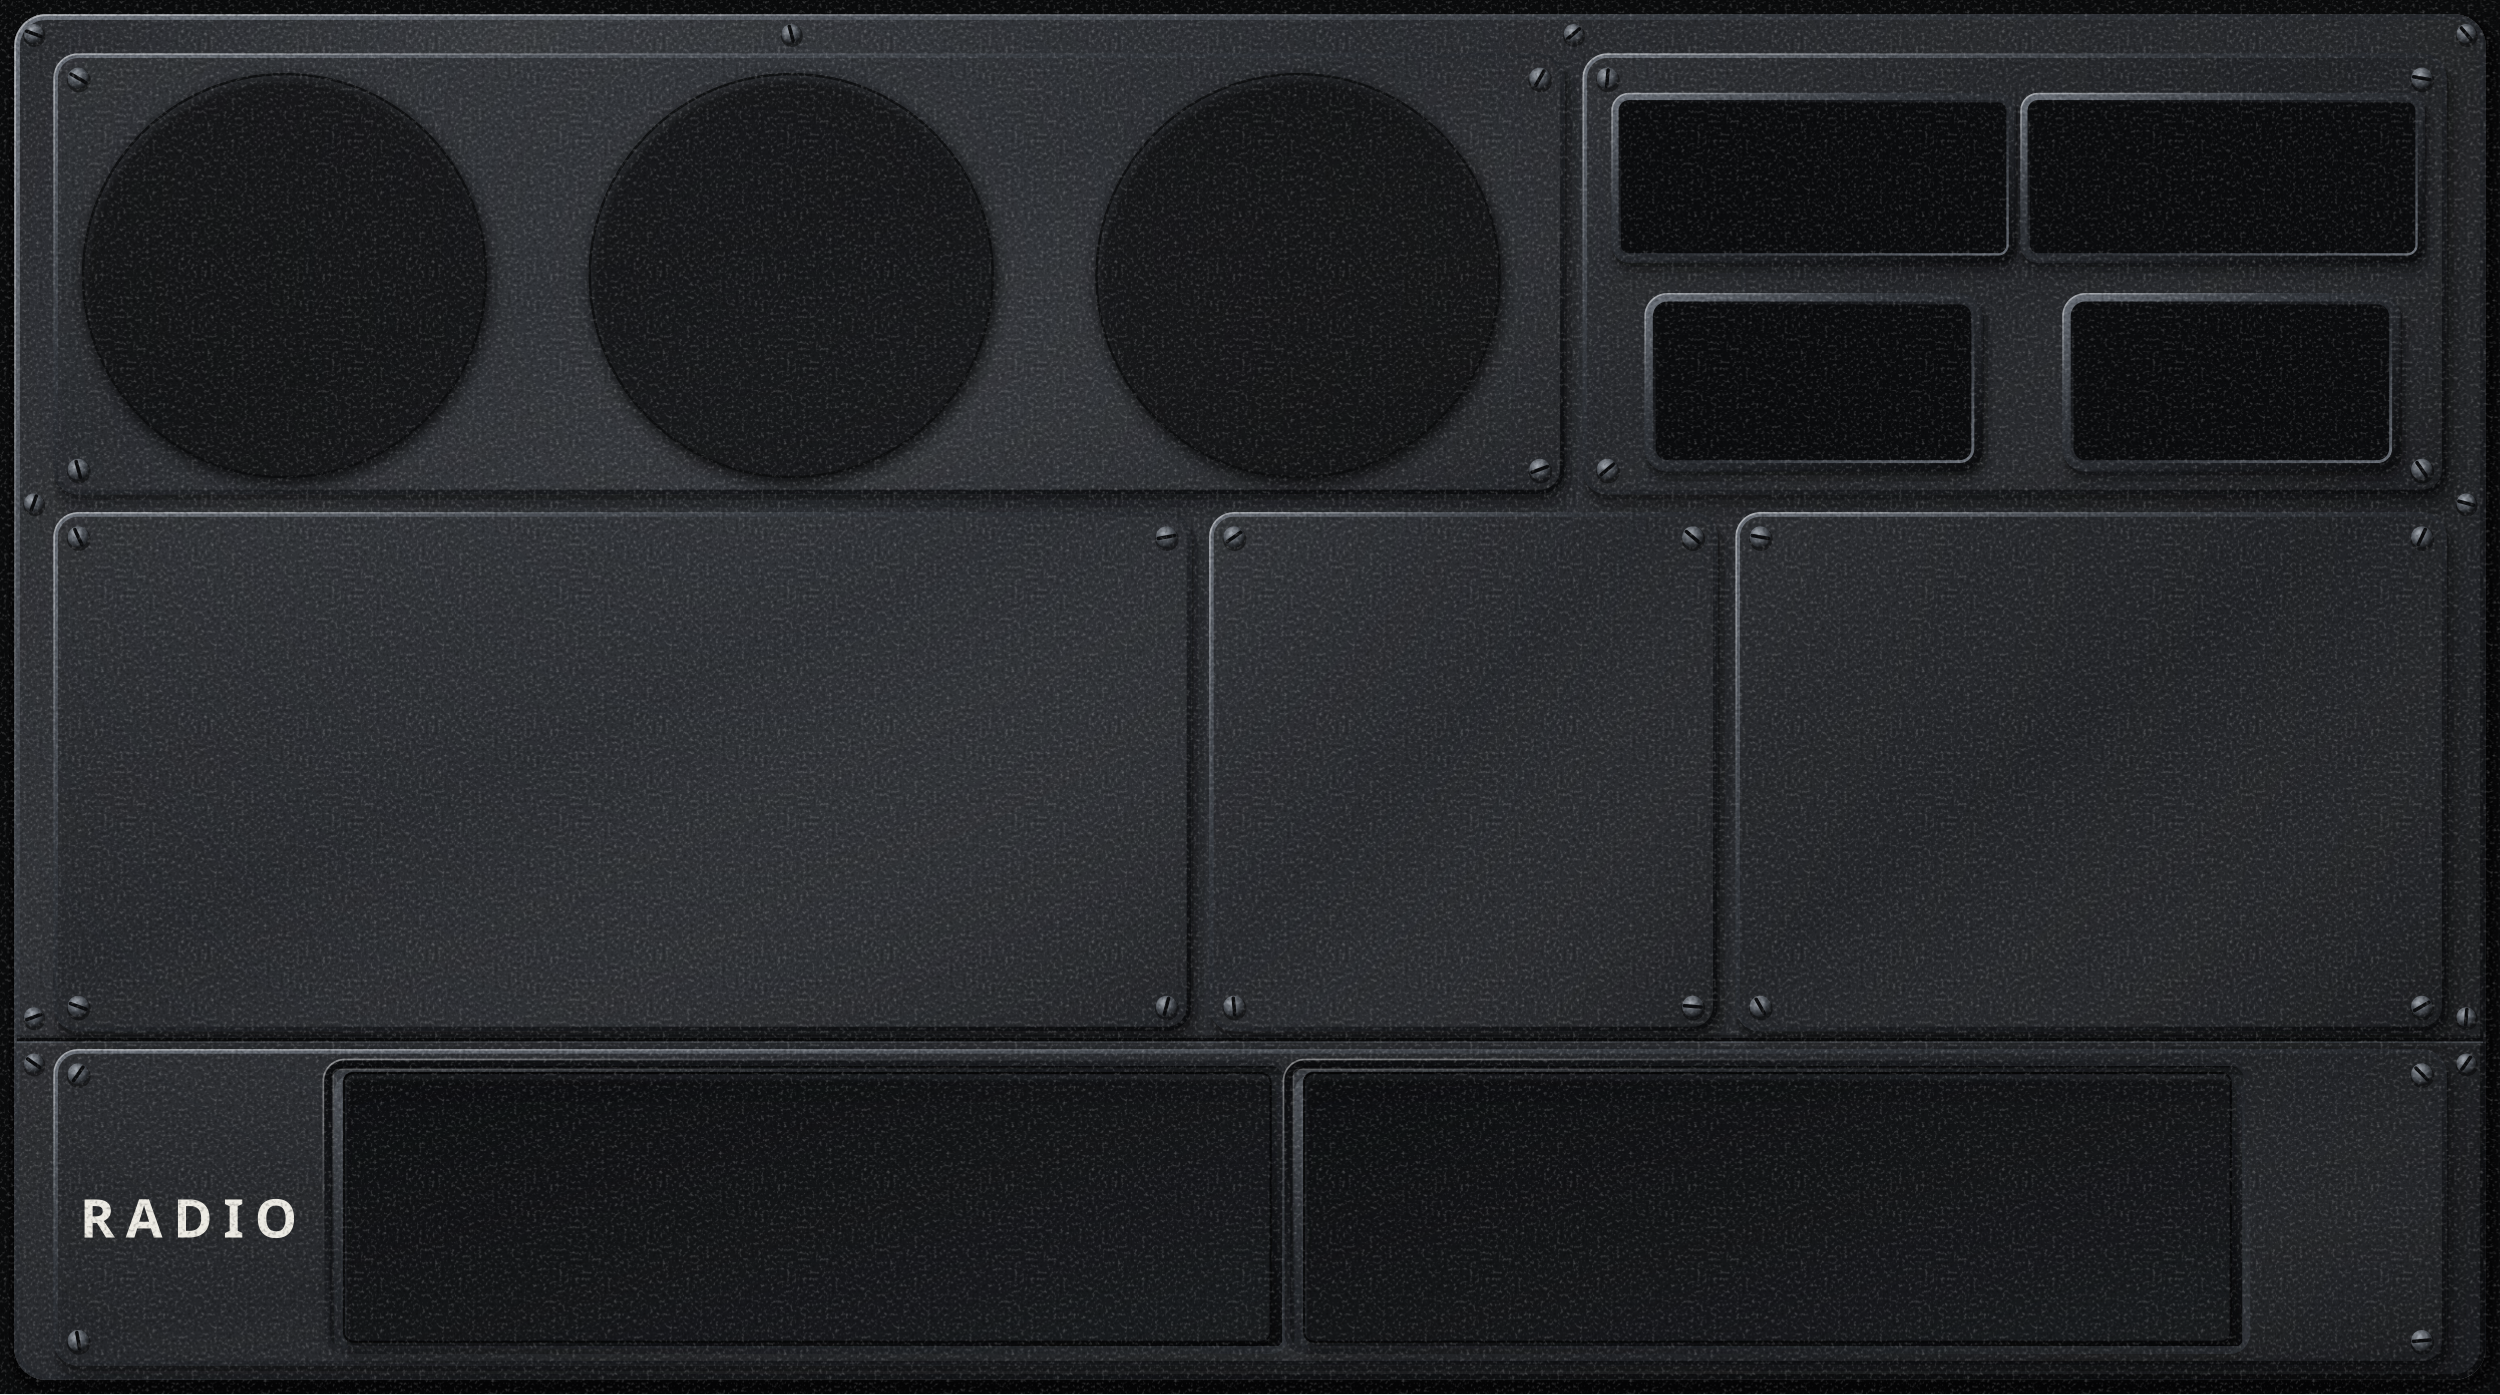
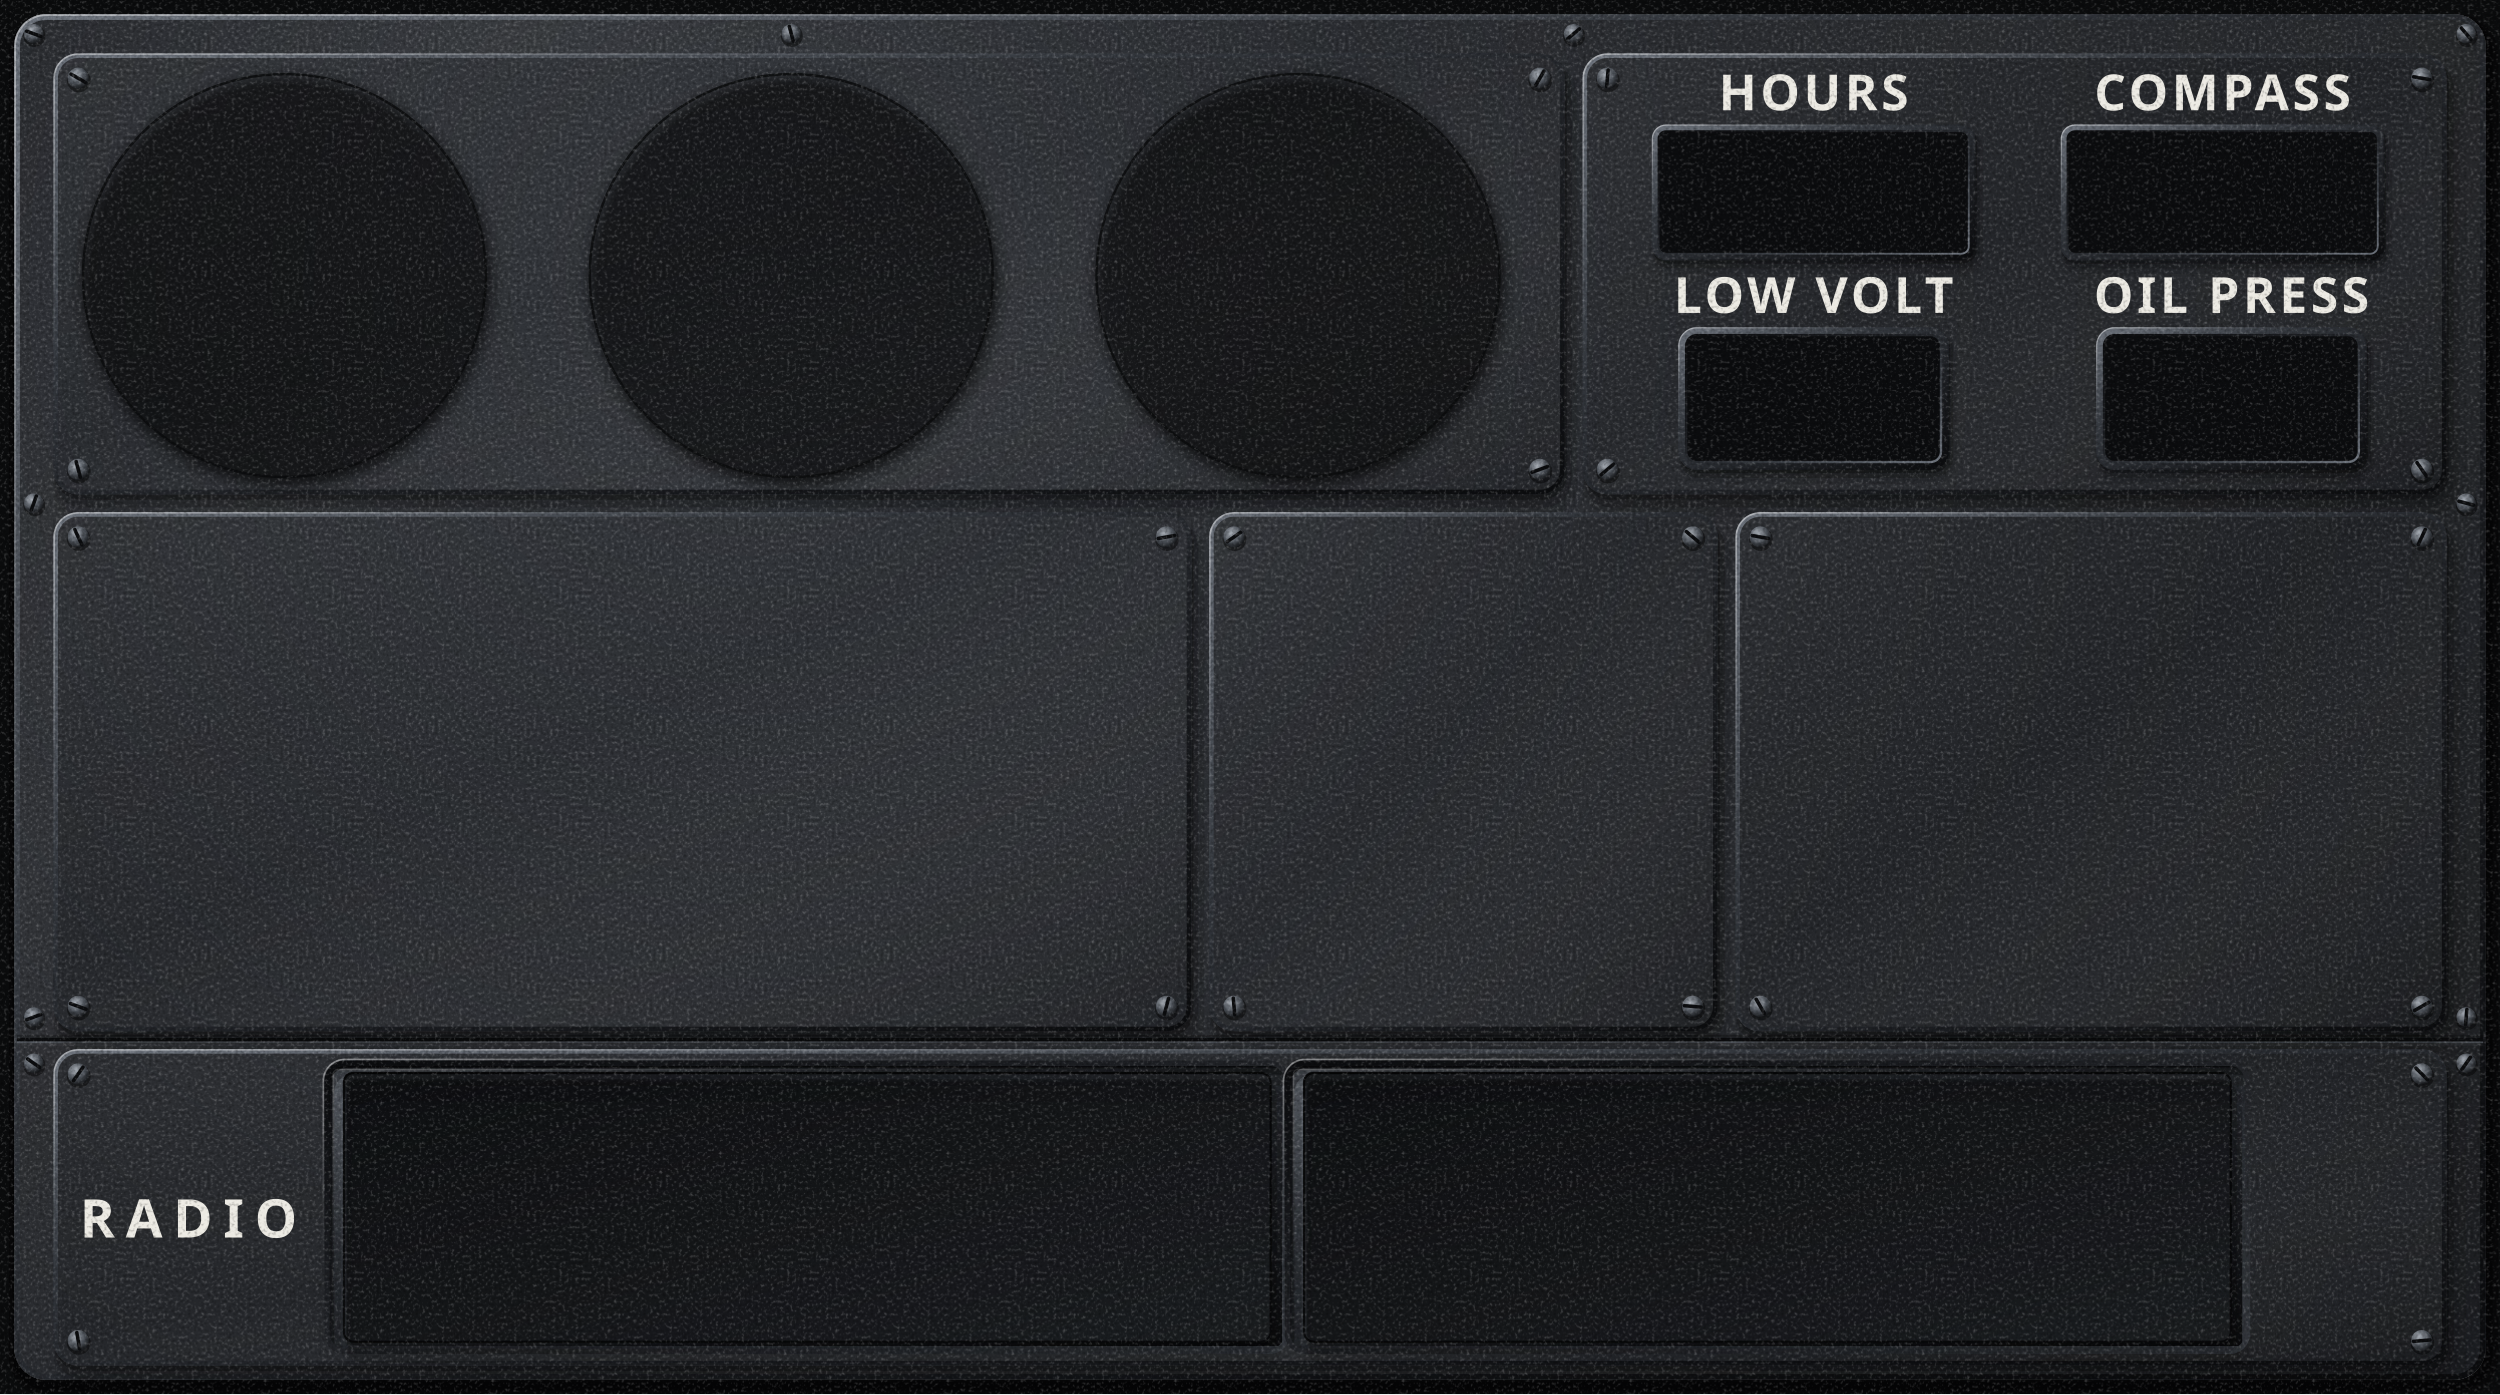
<svg xmlns="http://www.w3.org/2000/svg" viewBox="0 0 1406 784" preserveAspectRatio="xMidYMid slice">
  <defs>
    <filter id="dp-stipple" filterUnits="userSpaceOnUse" x="0" y="0" width="128" height="128" color-interpolation-filters="sRGB">
      <feTurbulence type="fractalNoise" baseFrequency="0.55" numOctaves="2" seed="11" stitchTiles="stitch" result="noise" />
      <feColorMatrix in="noise" type="matrix" values="0 0 0 0 0 0 0 0 0 0 0 0 0 0 0 -0.75 0 0 0 0.36" result="dark" />
      <feColorMatrix in="noise" type="matrix" values="0 0 0 0 1 0 0 0 0 1 0 0 0 0 1 0.6 0 0 0 -0.33" result="light" />
      <feMerge>
        <feMergeNode in="dark" />
        <feMergeNode in="light" />
      </feMerge>
    </filter>
    <pattern id="dp-grain" patternUnits="userSpaceOnUse" width="128" height="128">
      <rect width="128" height="128" filter="url(#dp-stipple)" />
    </pattern>
    <radialGradient id="dp-paint" gradientUnits="userSpaceOnUse" cx="421.8" cy="156.8" r="1448.83">
      <stop offset="0" stop-color="#33363B" />
      <stop offset="0.4" stop-color="#26282C" />
      <stop offset="1" stop-color="#1A1C1F" />
    </radialGradient>
    <linearGradient id="dp-sheen" gradientUnits="userSpaceOnUse" x1="0" y1="0" x2="1406" y2="784">
      <stop offset="0" stop-color="#FFFFFF" stop-opacity="0" />
      <stop offset="0.16" stop-color="#FFFFFF" stop-opacity="0.05" />
      <stop offset="0.24" stop-color="#FFFFFF" stop-opacity="0.025" />
      <stop offset="0.42" stop-color="#FFFFFF" stop-opacity="0" />
      <stop offset="1" stop-color="#000" stop-opacity="0.12" />
    </linearGradient>
    <linearGradient id="dp-floor" x1="0" y1="0" x2="1" y2="1">
      <stop offset="0" stop-color="#FFFFFF" stop-opacity="0.035" />
      <stop offset="0.45" stop-color="#FFFFFF" stop-opacity="0" />
      <stop offset="1" stop-color="#000" stop-opacity="0.12" />
    </linearGradient>
    <linearGradient id="dp-edge" x1="0" y1="0" x2="1" y2="1">
      <stop offset="0" stop-color="#6B717A" />
      <stop offset="0.35" stop-color="#34383E" />
      <stop offset="0.6" stop-color="#1C1E22" />
      <stop offset="1" stop-color="#0B0C0E" />
    </linearGradient>
    <linearGradient id="dp-lip" x1="0" y1="0" x2="1" y2="1">
      <stop offset="0" stop-color="#0B0C0E" />
      <stop offset="0.4" stop-color="#1C1E22" />
      <stop offset="0.65" stop-color="#34383E" />
      <stop offset="1" stop-color="#6B717A" />
    </linearGradient>
    <linearGradient id="dp-chamfer" x1="0" y1="0" x2="1" y2="1">
      <stop offset="0" stop-color="#0B0C0E" />
      <stop offset="0.4" stop-color="#1C1E22" />
      <stop offset="0.6" stop-color="#26282C" />
      <stop offset="1" stop-color="#34383E" />
    </linearGradient>
    <radialGradient id="dp-spec" cx="0" cy="0" r="1">
      <stop offset="0" stop-color="#FFFFFF" stop-opacity="0.45" />
      <stop offset="0.2" stop-color="#FFFFFF" stop-opacity="0.3" />
      <stop offset="0.45" stop-color="#FFFFFF" stop-opacity="0.08" />
      <stop offset="0.7" stop-color="#FFFFFF" stop-opacity="0" />
    </radialGradient>
    <linearGradient id="dp-tray" x1="0" y1="0" x2="1" y2="1">
      <stop offset="0" stop-color="#6B717A" />
      <stop offset="0.35" stop-color="#34383E" />
      <stop offset="0.7" stop-color="#1C1E22" />
      <stop offset="1" stop-color="#0B0C0E" />
    </linearGradient>
    <linearGradient id="dp-well" x1="0" y1="0" x2="1" y2="1">
      <stop offset="0" stop-color="#1C1E22" />
      <stop offset="1" stop-color="#34383E" />
    </linearGradient>
    <radialGradient id="dp-screw" cx="0.38" cy="0.32" r="0.75">
      <stop offset="0" stop-color="#A4AAB2" />
      <stop offset="0.55" stop-color="#4A4F56" />
      <stop offset="0.9" stop-color="#1A1C1F" />
      <stop offset="1" stop-color="#0B0C0E" />
    </radialGradient>
  </defs>
  <path d="M0 0H1406V784H0ZM26 8H1380A18 18 0 0 1 1398 26V758A18 18 0 0 1 1380 776H26A18 18 0 0 1 8 758V26A18 18 0 0 1 26 8Z" fill-rule="evenodd" fill="#0A0B0C" />
  <rect x="10" y="13" width="1390" height="768" rx="18" fill="none" stroke="#000" stroke-opacity="0.35" stroke-width="10" />
  <rect x="9.4" y="11.6" width="1390" height="768" rx="18" fill="none" stroke="#000" stroke-opacity="0.4" stroke-width="5" />
  <rect x="8" y="8" width="1390" height="768" rx="18" fill="url(#dp-paint)" />
  <rect x="8" y="8" width="1390" height="768" rx="18" fill="url(#dp-sheen)" />
  <rect x="9.6" y="9.6" width="1386.8" height="764.8" rx="16.4" fill="none" stroke="url(#dp-edge)" stroke-width="3.2" />
  <rect x="8.5" y="8.5" width="1389" height="767" rx="17.5" fill="none" stroke="url(#dp-spec)" stroke-width="1" />
  <line x1="9.5" y1="582.8" x2="1396.5" y2="582.8" stroke="#000" stroke-opacity="0.25" stroke-width="1.6" />
  <line x1="9.5" y1="584.6" x2="1396.5" y2="584.6" stroke="#0B0C0E" stroke-width="1.8" />
  <line x1="9.5" y1="586.2" x2="1396.5" y2="586.2" stroke="#6B717A" stroke-opacity="0.55" stroke-width="0.9" />
  <line x1="9.5" y1="587.4" x2="1396.5" y2="587.4" stroke="#FFFFFF" stroke-opacity="0.04" stroke-width="1.4" />
  <rect x="31.2" y="33" width="850" height="248" rx="14" fill="#000" fill-opacity="0.28" />
  <rect x="30.8" y="34.2" width="853.2" height="251.2" rx="15.6" fill="#000" fill-opacity="0.16" />
  <rect x="30.4" y="35.8" width="856.8" height="254.8" rx="17.4" fill="#000" fill-opacity="0.09" />
  <rect x="30" y="37.9" width="861.2" height="259.2" rx="19.6" fill="#000" fill-opacity="0.05" />
  <rect x="891.2" y="33" width="486" height="248" rx="14" fill="#000" fill-opacity="0.28" />
  <rect x="890.8" y="34.2" width="489.2" height="251.2" rx="15.6" fill="#000" fill-opacity="0.16" />
  <rect x="890.4" y="35.8" width="492.8" height="254.8" rx="17.4" fill="#000" fill-opacity="0.09" />
  <rect x="890" y="37.9" width="497.2" height="259.2" rx="19.6" fill="#000" fill-opacity="0.05" />
  <rect x="31.2" y="291" width="640" height="292" rx="14" fill="#000" fill-opacity="0.28" />
  <rect x="30.8" y="292.2" width="643.2" height="295.2" rx="15.6" fill="#000" fill-opacity="0.16" />
  <rect x="30.4" y="293.8" width="646.8" height="298.8" rx="17.4" fill="#000" fill-opacity="0.09" />
  <rect x="30" y="295.9" width="651.2" height="303.2" rx="19.6" fill="#000" fill-opacity="0.05" />
  <rect x="681.2" y="291" width="286" height="292" rx="14" fill="#000" fill-opacity="0.28" />
  <rect x="680.8" y="292.2" width="289.2" height="295.2" rx="15.6" fill="#000" fill-opacity="0.16" />
  <rect x="680.4" y="293.8" width="292.8" height="298.8" rx="17.4" fill="#000" fill-opacity="0.09" />
  <rect x="680" y="295.9" width="297.2" height="303.2" rx="19.6" fill="#000" fill-opacity="0.05" />
  <rect x="977.2" y="291" width="400" height="292" rx="14" fill="#000" fill-opacity="0.28" />
  <rect x="976.8" y="292.2" width="403.2" height="295.2" rx="15.6" fill="#000" fill-opacity="0.16" />
  <rect x="976.4" y="293.8" width="406.8" height="298.8" rx="17.4" fill="#000" fill-opacity="0.09" />
  <rect x="976" y="295.9" width="411.2" height="303.2" rx="19.6" fill="#000" fill-opacity="0.05" />
  <rect x="31.2" y="593" width="1346" height="178" rx="14" fill="#000" fill-opacity="0.28" />
  <rect x="30.8" y="594.2" width="1349.2" height="181.2" rx="15.6" fill="#000" fill-opacity="0.16" />
  <rect x="30.4" y="595.8" width="1352.8" height="184.8" rx="17.4" fill="#000" fill-opacity="0.09" />
  <rect x="30" y="597.9" width="1357.2" height="189.2" rx="19.6" fill="#000" fill-opacity="0.05" />
  <rect x="30" y="30" width="850" height="248" rx="14" fill="url(#dp-paint)" />
  <rect x="30" y="30" width="850" height="248" rx="14" fill="url(#dp-floor)" />
  <rect x="31.3" y="31.3" width="847.4" height="245.4" rx="12.7" fill="none" stroke="url(#dp-edge)" stroke-width="2.6" />
  <rect x="30.45" y="30.45" width="849.1" height="247.1" rx="13.55" fill="none" stroke="url(#dp-spec)" stroke-width="0.9" />
  <rect x="890" y="30" width="486" height="248" rx="14" fill="url(#dp-paint)" />
  <rect x="890" y="30" width="486" height="248" rx="14" fill="url(#dp-floor)" />
  <rect x="891.3" y="31.3" width="483.4" height="245.4" rx="12.7" fill="none" stroke="url(#dp-edge)" stroke-width="2.6" />
  <rect x="890.45" y="30.45" width="485.1" height="247.1" rx="13.55" fill="none" stroke="url(#dp-spec)" stroke-width="0.9" />
  <rect x="30" y="288" width="640" height="292" rx="14" fill="url(#dp-paint)" />
  <rect x="30" y="288" width="640" height="292" rx="14" fill="url(#dp-floor)" />
  <rect x="31.3" y="289.3" width="637.4" height="289.4" rx="12.7" fill="none" stroke="url(#dp-edge)" stroke-width="2.6" />
  <rect x="30.45" y="288.45" width="639.1" height="291.1" rx="13.55" fill="none" stroke="url(#dp-spec)" stroke-width="0.9" />
  <rect x="680" y="288" width="286" height="292" rx="14" fill="url(#dp-paint)" />
  <rect x="680" y="288" width="286" height="292" rx="14" fill="url(#dp-floor)" />
  <rect x="681.3" y="289.3" width="283.4" height="289.4" rx="12.7" fill="none" stroke="url(#dp-edge)" stroke-width="2.6" />
  <rect x="680.45" y="288.45" width="285.1" height="291.1" rx="13.55" fill="none" stroke="url(#dp-spec)" stroke-width="0.9" />
  <rect x="976" y="288" width="400" height="292" rx="14" fill="url(#dp-paint)" />
  <rect x="976" y="288" width="400" height="292" rx="14" fill="url(#dp-floor)" />
  <rect x="977.3" y="289.3" width="397.4" height="289.4" rx="12.7" fill="none" stroke="url(#dp-edge)" stroke-width="2.6" />
  <rect x="976.45" y="288.45" width="399.1" height="291.1" rx="13.55" fill="none" stroke="url(#dp-spec)" stroke-width="0.9" />
  <rect x="30" y="590" width="1346" height="178" rx="14" fill="url(#dp-paint)" />
  <rect x="30" y="590" width="1346" height="178" rx="14" fill="url(#dp-floor)" />
  <rect x="31.3" y="591.3" width="1343.4" height="175.4" rx="12.7" fill="none" stroke="url(#dp-edge)" stroke-width="2.6" />
  <rect x="30.45" y="590.45" width="1345.1" height="177.1" rx="13.55" fill="none" stroke="url(#dp-spec)" stroke-width="0.9" />
  <radialGradient id="dp-tach-shadow" gradientUnits="userSpaceOnUse" cx="161.4" cy="158.6" r="122.7">
    <stop offset="0.902" stop-color="#000" stop-opacity="0.55" />
    <stop offset="0.927" stop-color="#000" stop-opacity="0.38" />
    <stop offset="0.947" stop-color="#000" stop-opacity="0.2" />
    <stop offset="0.971" stop-color="#000" stop-opacity="0.08" />
    <stop offset="1" stop-color="#000" stop-opacity="0" />
  </radialGradient>
  <circle cx="161.4" cy="158.6" r="122.7" fill="url(#dp-tach-shadow)" />
  <circle cx="160" cy="155" r="113.3" fill="none" stroke="#0B0C0E" stroke-width="1.4" stroke-opacity="0.85" />
  <radialGradient id="dp-oil-shadow" gradientUnits="userSpaceOnUse" cx="446.4" cy="158.6" r="122.7">
    <stop offset="0.902" stop-color="#000" stop-opacity="0.55" />
    <stop offset="0.927" stop-color="#000" stop-opacity="0.38" />
    <stop offset="0.947" stop-color="#000" stop-opacity="0.2" />
    <stop offset="0.971" stop-color="#000" stop-opacity="0.08" />
    <stop offset="1" stop-color="#000" stop-opacity="0" />
  </radialGradient>
  <circle cx="446.4" cy="158.6" r="122.7" fill="url(#dp-oil-shadow)" />
  <circle cx="445" cy="155" r="113.3" fill="none" stroke="#0B0C0E" stroke-width="1.4" stroke-opacity="0.85" />
  <radialGradient id="dp-amps-shadow" gradientUnits="userSpaceOnUse" cx="731.4" cy="158.6" r="122.7">
    <stop offset="0.902" stop-color="#000" stop-opacity="0.55" />
    <stop offset="0.927" stop-color="#000" stop-opacity="0.38" />
    <stop offset="0.947" stop-color="#000" stop-opacity="0.2" />
    <stop offset="0.971" stop-color="#000" stop-opacity="0.08" />
    <stop offset="1" stop-color="#000" stop-opacity="0" />
  </radialGradient>
  <circle cx="731.4" cy="158.6" r="122.7" fill="url(#dp-amps-shadow)" />
  <circle cx="730" cy="155" r="113.3" fill="none" stroke="#0B0C0E" stroke-width="1.4" stroke-opacity="0.85" />
-   <rect x="907.1" y="54.4" width="227.6" height="95.6" rx="10" fill="#000" fill-opacity="0.3" />
-   <rect x="906.8" y="55.4" width="230" height="98" rx="11.2" fill="#000" fill-opacity="0.17" />
-   <rect x="906.5" y="56.6" width="232.8" height="100.8" rx="12.6" fill="#000" fill-opacity="0.09" />
-   <rect x="906.2" y="52.2" width="227.6" height="95.6" rx="10" fill="url(#dp-edge)" />
-   <rect x="907.3" y="53.3" width="225.4" height="93.4" rx="8.9" fill="url(#dp-tray)" />
-   <rect x="910.28" y="56.28" width="219.44" height="87.44" rx="5.92" fill="url(#dp-lip)" />
-   <rect x="906.65" y="52.65" width="226.7" height="94.7" rx="9.55" fill="none" stroke="url(#dp-spec)" stroke-width="0.9" />
-   <rect x="911.6" y="57.6" width="216.8" height="84.8" rx="4.6" fill="#0B0C0E" />
-   <rect x="1137.1" y="54.4" width="227.6" height="95.6" rx="10" fill="#000" fill-opacity="0.3" />
-   <rect x="1136.8" y="55.4" width="230" height="98" rx="11.2" fill="#000" fill-opacity="0.17" />
-   <rect x="1136.5" y="56.6" width="232.8" height="100.8" rx="12.6" fill="#000" fill-opacity="0.09" />
-   <rect x="1136.2" y="52.2" width="227.6" height="95.6" rx="10" fill="url(#dp-edge)" />
-   <rect x="1137.3" y="53.3" width="225.4" height="93.4" rx="8.9" fill="url(#dp-tray)" />
-   <rect x="1140.28" y="56.28" width="219.44" height="87.44" rx="5.92" fill="url(#dp-lip)" />
-   <rect x="1136.65" y="52.65" width="226.7" height="94.7" rx="9.55" fill="none" stroke="url(#dp-spec)" stroke-width="0.9" />
-   <rect x="1141.6" y="57.6" width="216.8" height="84.8" rx="4.6" fill="#0B0C0E" />
-   <rect x="925.7" y="167" width="190.3" height="100.4" rx="13" fill="#000" fill-opacity="0.3" />
-   <rect x="925.4" y="168" width="192.7" height="102.8" rx="14.2" fill="#000" fill-opacity="0.17" />
-   <rect x="925.1" y="169.2" width="195.5" height="105.6" rx="15.6" fill="#000" fill-opacity="0.09" />
-   <rect x="924.8" y="164.8" width="190.3" height="100.4" rx="13" fill="url(#dp-edge)" />
-   <rect x="925.9" y="165.9" width="188.1" height="98.2" rx="11.9" fill="url(#dp-tray)" />
-   <rect x="929.56" y="169.56" width="180.78" height="90.88" rx="8.24" fill="url(#dp-lip)" />
-   <rect x="925.25" y="165.25" width="189.4" height="99.5" rx="12.55" fill="none" stroke="url(#dp-spec)" stroke-width="0.9" />
-   <rect x="931.2" y="171.2" width="177.5" height="87.6" rx="6.6" fill="#0B0C0E" />
-   <rect x="1160.7" y="167" width="190.3" height="100.4" rx="13" fill="#000" fill-opacity="0.3" />
-   <rect x="1160.4" y="168" width="192.7" height="102.8" rx="14.2" fill="#000" fill-opacity="0.17" />
-   <rect x="1160.1" y="169.2" width="195.5" height="105.6" rx="15.6" fill="#000" fill-opacity="0.09" />
-   <rect x="1159.8" y="164.8" width="190.3" height="100.4" rx="13" fill="url(#dp-edge)" />
-   <rect x="1160.9" y="165.9" width="188.1" height="98.2" rx="11.9" fill="url(#dp-tray)" />
-   <rect x="1164.56" y="169.56" width="180.78" height="90.88" rx="8.24" fill="url(#dp-lip)" />
-   <rect x="1160.25" y="165.25" width="189.4" height="99.5" rx="12.55" fill="none" stroke="url(#dp-spec)" stroke-width="0.9" />
-   <rect x="1166.2" y="171.2" width="177.5" height="87.6" rx="6.6" fill="#0B0C0E" />
+   <g transform="translate(204 28.24) scale(0.8)">
+     <rect x="907.1" y="54.4" width="227.6" height="95.6" rx="10" fill="#000" fill-opacity="0.3" />
+     <rect x="906.8" y="55.4" width="230" height="98" rx="11.2" fill="#000" fill-opacity="0.17" />
+     <rect x="906.5" y="56.6" width="232.8" height="100.8" rx="12.6" fill="#000" fill-opacity="0.09" />
+     <rect x="906.2" y="52.2" width="227.6" height="95.6" rx="10" fill="url(#dp-edge)" />
+     <rect x="907.3" y="53.3" width="225.4" height="93.4" rx="8.9" fill="url(#dp-tray)" />
+     <rect x="910.28" y="56.28" width="219.44" height="87.44" rx="5.92" fill="url(#dp-lip)" />
+     <rect x="906.65" y="52.65" width="226.7" height="94.7" rx="9.55" fill="none" stroke="url(#dp-spec)" stroke-width="0.9" />
+     <rect x="911.6" y="57.6" width="216.8" height="84.8" rx="4.6" fill="#0B0C0E" />
+   </g>
+   <g transform="translate(250 28.24) scale(0.8)">
+     <rect x="1137.1" y="54.4" width="227.6" height="95.6" rx="10" fill="#000" fill-opacity="0.3" />
+     <rect x="1136.8" y="55.4" width="230" height="98" rx="11.2" fill="#000" fill-opacity="0.17" />
+     <rect x="1136.5" y="56.6" width="232.8" height="100.8" rx="12.6" fill="#000" fill-opacity="0.09" />
+     <rect x="1136.2" y="52.2" width="227.6" height="95.6" rx="10" fill="url(#dp-edge)" />
+     <rect x="1137.3" y="53.3" width="225.4" height="93.4" rx="8.9" fill="url(#dp-tray)" />
+     <rect x="1140.28" y="56.28" width="219.44" height="87.44" rx="5.92" fill="url(#dp-lip)" />
+     <rect x="1136.65" y="52.65" width="226.7" height="94.7" rx="9.55" fill="none" stroke="url(#dp-spec)" stroke-width="0.9" />
+     <rect x="1141.6" y="57.6" width="216.8" height="84.8" rx="4.6" fill="#0B0C0E" />
+   </g>
+   <g transform="translate(204 52.16) scale(0.8)">
+     <rect x="925.7" y="167" width="190.3" height="100.4" rx="13" fill="#000" fill-opacity="0.3" />
+     <rect x="925.4" y="168" width="192.7" height="102.8" rx="14.2" fill="#000" fill-opacity="0.17" />
+     <rect x="925.1" y="169.2" width="195.5" height="105.6" rx="15.6" fill="#000" fill-opacity="0.09" />
+     <rect x="924.8" y="164.8" width="190.3" height="100.4" rx="13" fill="url(#dp-edge)" />
+     <rect x="925.9" y="165.9" width="188.1" height="98.2" rx="11.9" fill="url(#dp-tray)" />
+     <rect x="929.56" y="169.56" width="180.78" height="90.88" rx="8.24" fill="url(#dp-lip)" />
+     <rect x="925.25" y="165.25" width="189.4" height="99.5" rx="12.55" fill="none" stroke="url(#dp-spec)" stroke-width="0.9" />
+     <rect x="931.2" y="171.2" width="177.5" height="87.6" rx="6.6" fill="#0B0C0E" />
+   </g>
+   <g transform="translate(251 52.16) scale(0.8)">
+     <rect x="1160.7" y="167" width="190.3" height="100.4" rx="13" fill="#000" fill-opacity="0.3" />
+     <rect x="1160.4" y="168" width="192.7" height="102.8" rx="14.2" fill="#000" fill-opacity="0.17" />
+     <rect x="1160.1" y="169.2" width="195.5" height="105.6" rx="15.6" fill="#000" fill-opacity="0.09" />
+     <rect x="1159.8" y="164.8" width="190.3" height="100.4" rx="13" fill="url(#dp-edge)" />
+     <rect x="1160.9" y="165.9" width="188.1" height="98.2" rx="11.9" fill="url(#dp-tray)" />
+     <rect x="1164.56" y="169.56" width="180.78" height="90.88" rx="8.24" fill="url(#dp-lip)" />
+     <rect x="1160.25" y="165.25" width="189.4" height="99.5" rx="12.55" fill="none" stroke="url(#dp-spec)" stroke-width="0.9" />
+     <rect x="1166.2" y="171.2" width="177.5" height="87.6" rx="6.6" fill="#0B0C0E" />
+   </g>
  <text x="106" y="696" font-family="sans-serif" font-size="30" font-weight="700" letter-spacing="6" text-anchor="middle" fill="#ECEAE3" data-decor="">RADIO</text>
+   <text x="1020" y="62" font-family="sans-serif" font-size="28" font-weight="700" letter-spacing="2" text-anchor="middle" fill="#ECEAE3">HOURS</text>
+   <text x="1250" y="62" font-family="sans-serif" font-size="28" font-weight="700" letter-spacing="2" text-anchor="middle" fill="#ECEAE3">COMPASS</text>
+   <text x="1020" y="176" font-family="sans-serif" font-size="28" font-weight="700" letter-spacing="2" text-anchor="middle" fill="#ECEAE3">LOW VOLT</text>
+   <text x="1255" y="176" font-family="sans-serif" font-size="28" font-weight="700" letter-spacing="2" text-anchor="middle" fill="#ECEAE3">OIL PRESS</text>
  <rect x="184" y="598" width="540" height="162" rx="10" fill="url(#dp-well)" />
  <path d="M187 601H721V757H187ZM198 603H710A5 5 0 0 1 715 608V750A5 5 0 0 1 710 755H198A5 5 0 0 1 193 750V608A5 5 0 0 1 198 603Z" fill-rule="evenodd" fill="url(#dp-tray)" />
  <rect x="187.5" y="601.5" width="533" height="155" rx="2" fill="none" stroke="url(#dp-spec)" stroke-width="0.9" />
  <defs>
    <clipPath id="dp-radio-slot">
      <path d="M194 598H714A10 10 0 0 1 724 608V750A10 10 0 0 1 714 760H194A10 10 0 0 1 184 750V608A10 10 0 0 1 194 598Z" />
    </clipPath>
    <path id="dp-radio-slot-frame" d="M124 538H784V820H124ZM194 598H714A10 10 0 0 1 724 608V750A10 10 0 0 1 714 760H194A10 10 0 0 1 184 750V608A10 10 0 0 1 194 598Z" fill-rule="evenodd" />
  </defs>
  <g clip-path="url(#dp-radio-slot)">
    <use href="#dp-radio-slot-frame" fill="#000" fill-opacity="0.54" transform="translate(1.44 2.34)" />
    <use href="#dp-radio-slot-frame" fill="#000" fill-opacity="0.306" transform="translate(3.96 6.3)" />
    <use href="#dp-radio-slot-frame" fill="#000" fill-opacity="0.162" transform="translate(7.92 12.6)" />
    <use href="#dp-radio-slot-frame" fill="#000" fill-opacity="0.09" transform="translate(13.5 21.6)" />
  </g>
  <rect x="193.4" y="603.4" width="521.2" height="151.2" rx="5.6" fill="none" stroke="#000" stroke-opacity="0.7" stroke-width="1.2" />
  <rect x="184" y="598" width="540" height="162" rx="10" fill="none" stroke="url(#dp-chamfer)" stroke-width="3" />
  <rect x="181.8" y="595.8" width="544.4" height="166.4" rx="12.2" fill="none" stroke="url(#dp-spec)" stroke-width="0.9" />
  <rect x="724" y="598" width="540" height="162" rx="10" fill="url(#dp-well)" />
  <path d="M727 601H1261V757H727ZM738 603H1250A5 5 0 0 1 1255 608V750A5 5 0 0 1 1250 755H738A5 5 0 0 1 733 750V608A5 5 0 0 1 738 603Z" fill-rule="evenodd" fill="url(#dp-tray)" />
  <rect x="727.5" y="601.5" width="533" height="155" rx="2" fill="none" stroke="url(#dp-spec)" stroke-width="0.9" />
  <defs>
    <clipPath id="dp-xpdr-slot">
      <path d="M734 598H1254A10 10 0 0 1 1264 608V750A10 10 0 0 1 1254 760H734A10 10 0 0 1 724 750V608A10 10 0 0 1 734 598Z" />
    </clipPath>
    <path id="dp-xpdr-slot-frame" d="M664 538H1324V820H664ZM734 598H1254A10 10 0 0 1 1264 608V750A10 10 0 0 1 1254 760H734A10 10 0 0 1 724 750V608A10 10 0 0 1 734 598Z" fill-rule="evenodd" />
  </defs>
  <g clip-path="url(#dp-xpdr-slot)">
    <use href="#dp-xpdr-slot-frame" fill="#000" fill-opacity="0.54" transform="translate(1.44 2.34)" />
    <use href="#dp-xpdr-slot-frame" fill="#000" fill-opacity="0.306" transform="translate(3.96 6.3)" />
    <use href="#dp-xpdr-slot-frame" fill="#000" fill-opacity="0.162" transform="translate(7.92 12.6)" />
    <use href="#dp-xpdr-slot-frame" fill="#000" fill-opacity="0.09" transform="translate(13.5 21.6)" />
  </g>
  <rect x="733.4" y="603.4" width="521.2" height="151.2" rx="5.6" fill="none" stroke="#000" stroke-opacity="0.7" stroke-width="1.2" />
  <rect x="724" y="598" width="540" height="162" rx="10" fill="none" stroke="url(#dp-chamfer)" stroke-width="3" />
  <rect x="721.8" y="595.8" width="544.4" height="166.4" rx="12.2" fill="none" stroke="url(#dp-spec)" stroke-width="0.9" />
  <rect x="195.2" y="607" width="520" height="150" rx="6" fill="#000" fill-opacity="0.3" />
  <rect x="194.8" y="608.2" width="523.2" height="153.2" rx="7.6" fill="#000" fill-opacity="0.17" />
  <rect x="194.4" y="609.8" width="526.8" height="156.8" rx="9.4" fill="#000" fill-opacity="0.1" />
  <rect x="194" y="611.9" width="531.2" height="161.2" rx="11.6" fill="#000" fill-opacity="0.05" />
  <rect x="735.2" y="607" width="520" height="150" rx="6" fill="#000" fill-opacity="0.3" />
  <rect x="734.8" y="608.2" width="523.2" height="153.2" rx="7.6" fill="#000" fill-opacity="0.17" />
  <rect x="734.4" y="609.8" width="526.8" height="156.8" rx="9.4" fill="#000" fill-opacity="0.1" />
  <rect x="734" y="611.9" width="531.2" height="161.2" rx="11.6" fill="#000" fill-opacity="0.05" />
  <path d="M13.1 20.2a6.2 6.2 0 1 0 12.4 0a6.2 6.2 0 1 0 -12.4 0ZM439.1 20.2a6.2 6.2 0 1 0 12.4 0a6.2 6.2 0 1 0 -12.4 0ZM879.1 20.2a6.2 6.2 0 1 0 12.4 0a6.2 6.2 0 1 0 -12.4 0ZM1381.1 20.2a6.2 6.2 0 1 0 12.4 0a6.2 6.2 0 1 0 -12.4 0ZM13.1 284.2a6.2 6.2 0 1 0 12.4 0a6.2 6.2 0 1 0 -12.4 0ZM1381.1 284.2a6.2 6.2 0 1 0 12.4 0a6.2 6.2 0 1 0 -12.4 0ZM13.1 573.2a6.2 6.2 0 1 0 12.4 0a6.2 6.2 0 1 0 -12.4 0ZM1381.1 573.2a6.2 6.2 0 1 0 12.4 0a6.2 6.2 0 1 0 -12.4 0ZM13.1 599.2a6.2 6.2 0 1 0 12.4 0a6.2 6.2 0 1 0 -12.4 0ZM1381.1 599.2a6.2 6.2 0 1 0 12.4 0a6.2 6.2 0 1 0 -12.4 0ZM37.6 45.2a6.7 6.7 0 1 0 13.4 0a6.7 6.7 0 1 0 -13.4 0ZM859.6 45.2a6.7 6.7 0 1 0 13.4 0a6.7 6.7 0 1 0 -13.4 0ZM37.6 265.2a6.7 6.7 0 1 0 13.4 0a6.7 6.7 0 1 0 -13.4 0ZM859.6 265.2a6.7 6.7 0 1 0 13.4 0a6.7 6.7 0 1 0 -13.4 0ZM897.6 45.2a6.7 6.7 0 1 0 13.4 0a6.7 6.7 0 1 0 -13.4 0ZM1355.6 45.2a6.7 6.7 0 1 0 13.4 0a6.7 6.7 0 1 0 -13.4 0ZM897.6 265.2a6.7 6.7 0 1 0 13.4 0a6.7 6.7 0 1 0 -13.4 0ZM1355.6 265.2a6.7 6.7 0 1 0 13.4 0a6.7 6.7 0 1 0 -13.4 0ZM37.6 303.2a6.7 6.7 0 1 0 13.4 0a6.7 6.7 0 1 0 -13.4 0ZM649.6 303.2a6.7 6.7 0 1 0 13.4 0a6.7 6.7 0 1 0 -13.4 0ZM37.6 567.2a6.7 6.7 0 1 0 13.4 0a6.7 6.7 0 1 0 -13.4 0ZM649.6 567.2a6.7 6.7 0 1 0 13.4 0a6.7 6.7 0 1 0 -13.4 0ZM687.6 303.2a6.7 6.7 0 1 0 13.4 0a6.7 6.7 0 1 0 -13.4 0ZM945.6 303.2a6.7 6.7 0 1 0 13.4 0a6.7 6.7 0 1 0 -13.4 0ZM687.6 567.2a6.7 6.7 0 1 0 13.4 0a6.7 6.7 0 1 0 -13.4 0ZM945.6 567.2a6.7 6.7 0 1 0 13.4 0a6.7 6.7 0 1 0 -13.4 0ZM983.6 303.2a6.7 6.7 0 1 0 13.4 0a6.7 6.7 0 1 0 -13.4 0ZM1355.6 303.2a6.7 6.7 0 1 0 13.4 0a6.7 6.7 0 1 0 -13.4 0ZM983.6 567.2a6.7 6.7 0 1 0 13.4 0a6.7 6.7 0 1 0 -13.4 0ZM1355.6 567.2a6.7 6.7 0 1 0 13.4 0a6.7 6.7 0 1 0 -13.4 0ZM37.6 605.2a6.7 6.7 0 1 0 13.4 0a6.7 6.7 0 1 0 -13.4 0ZM1355.6 605.2a6.7 6.7 0 1 0 13.4 0a6.7 6.7 0 1 0 -13.4 0ZM37.6 755.2a6.7 6.7 0 1 0 13.4 0a6.7 6.7 0 1 0 -13.4 0ZM1355.6 755.2a6.7 6.7 0 1 0 13.4 0a6.7 6.7 0 1 0 -13.4 0Z" fill="#000" fill-opacity="0.45" />
  <circle cx="19" cy="19" r="5.5" fill="url(#dp-screw)" />
  <circle cx="445" cy="19" r="5.5" fill="url(#dp-screw)" />
  <circle cx="885" cy="19" r="5.5" fill="url(#dp-screw)" />
  <circle cx="1387" cy="19" r="5.5" fill="url(#dp-screw)" />
  <circle cx="19" cy="283" r="5.5" fill="url(#dp-screw)" />
  <circle cx="1387" cy="283" r="5.5" fill="url(#dp-screw)" />
  <circle cx="19" cy="572" r="5.5" fill="url(#dp-screw)" />
  <circle cx="1387" cy="572" r="5.5" fill="url(#dp-screw)" />
  <circle cx="19" cy="598" r="5.5" fill="url(#dp-screw)" />
  <circle cx="1387" cy="598" r="5.5" fill="url(#dp-screw)" />
  <circle cx="44" cy="44" r="6" fill="url(#dp-screw)" />
  <circle cx="866" cy="44" r="6" fill="url(#dp-screw)" />
  <circle cx="44" cy="264" r="6" fill="url(#dp-screw)" />
  <circle cx="866" cy="264" r="6" fill="url(#dp-screw)" />
  <circle cx="904" cy="44" r="6" fill="url(#dp-screw)" />
  <circle cx="1362" cy="44" r="6" fill="url(#dp-screw)" />
  <circle cx="904" cy="264" r="6" fill="url(#dp-screw)" />
  <circle cx="1362" cy="264" r="6" fill="url(#dp-screw)" />
  <circle cx="44" cy="302" r="6" fill="url(#dp-screw)" />
  <circle cx="656" cy="302" r="6" fill="url(#dp-screw)" />
  <circle cx="44" cy="566" r="6" fill="url(#dp-screw)" />
  <circle cx="656" cy="566" r="6" fill="url(#dp-screw)" />
  <circle cx="694" cy="302" r="6" fill="url(#dp-screw)" />
  <circle cx="952" cy="302" r="6" fill="url(#dp-screw)" />
  <circle cx="694" cy="566" r="6" fill="url(#dp-screw)" />
  <circle cx="952" cy="566" r="6" fill="url(#dp-screw)" />
  <circle cx="990" cy="302" r="6" fill="url(#dp-screw)" />
  <circle cx="1362" cy="302" r="6" fill="url(#dp-screw)" />
  <circle cx="990" cy="566" r="6" fill="url(#dp-screw)" />
  <circle cx="1362" cy="566" r="6" fill="url(#dp-screw)" />
  <circle cx="44" cy="604" r="6" fill="url(#dp-screw)" />
  <circle cx="1362" cy="604" r="6" fill="url(#dp-screw)" />
  <circle cx="44" cy="754" r="6" fill="url(#dp-screw)" />
  <circle cx="1362" cy="754" r="6" fill="url(#dp-screw)" />
  <path d="M14.969 17.533L23.031 20.467M443.89 14.856L446.11 23.144M888.286 16.242L881.714 21.758M1384.242 15.714L1389.758 22.286M20.467 278.969L17.533 287.031M1382.856 281.89L1391.144 284.11M23.031 570.533L14.969 573.467M1387.374 567.726L1386.626 576.274M15.486 595.539L22.514 600.461M1389.461 594.486L1384.539 601.514M39.947 41.66L48.053 46.34M868.34 39.947L863.66 48.053M42.789 259.479L45.211 268.521M870.398 262.399L861.602 265.601M904.408 39.338L903.592 48.662M1357.391 43.187L1366.609 44.813M907.585 260.992L900.415 267.008M1359.316 260.166L1364.684 267.834M42.022 297.758L45.978 306.242M660.609 301.187L651.391 302.813M39.602 564.399L48.398 567.601M657.211 561.479L654.789 570.521M697.834 299.316L690.166 304.684M948.415 298.992L955.585 305.008M693.592 561.338L694.408 570.662M947.338 565.592L956.662 566.408M985.391 301.187L994.609 302.813M1363.978 297.758L1360.022 306.242M987.66 561.947L992.34 570.053M1366.053 563.66L1357.947 568.34M46.684 600.166L41.316 607.834M1358.691 600.691L1365.309 607.309M43.187 749.391L44.813 758.609M1366.662 753.592L1357.338 754.408" stroke="#0B0C0E" stroke-width="2" stroke-linecap="round" />
  <rect width="1406" height="784" fill="url(#dp-grain)" />
</svg>
